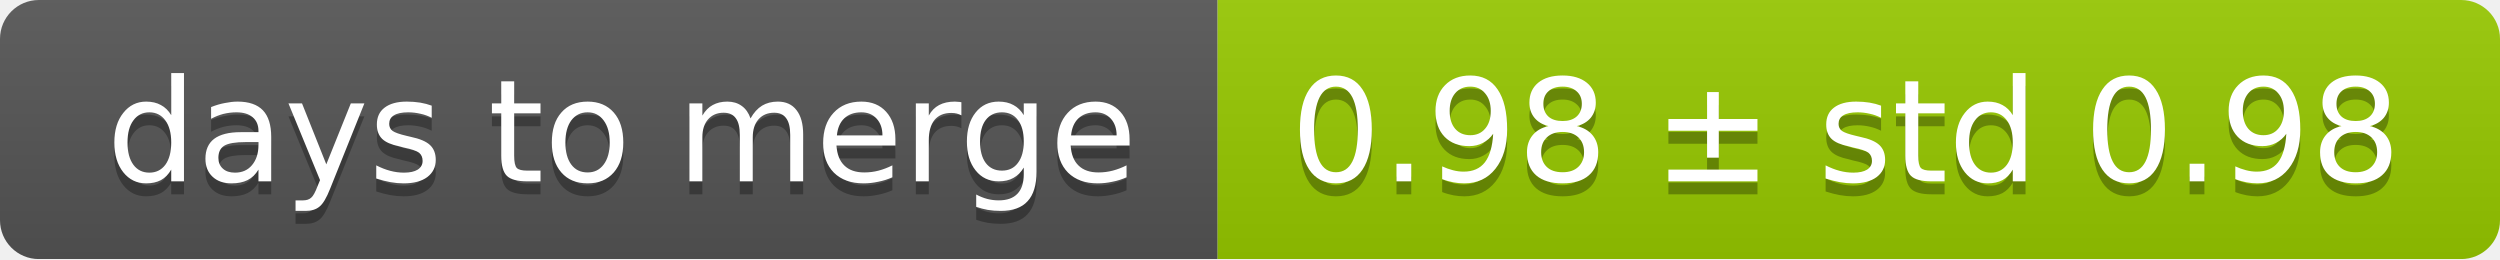
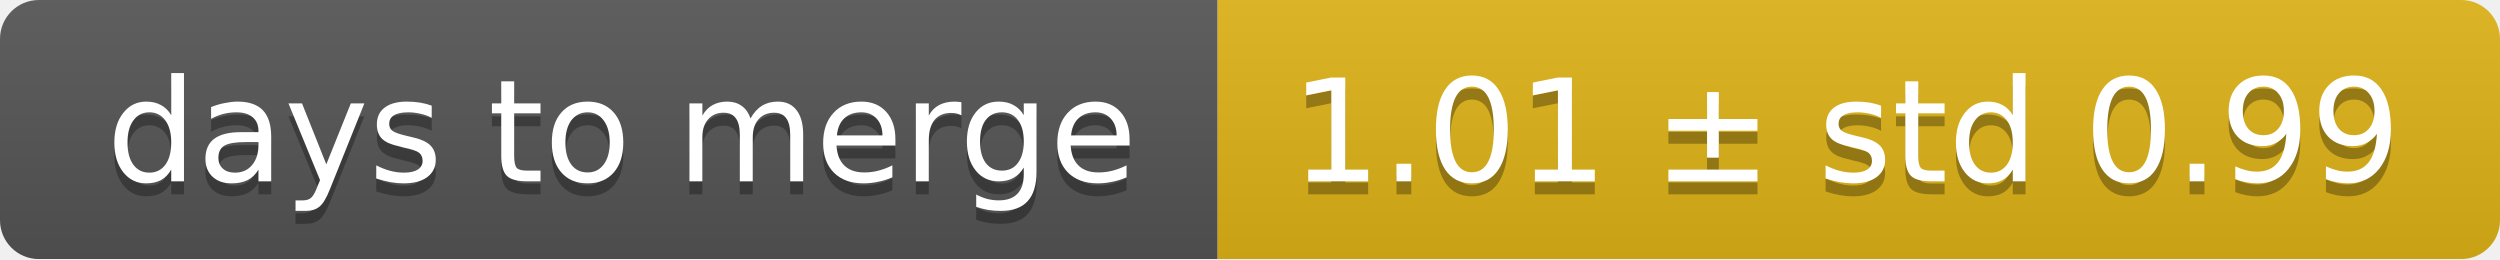
<svg xmlns="http://www.w3.org/2000/svg" width="193" height="20">
  <linearGradient id="smooth" x2="0" y2="100%">
    <stop offset="0" stop-color="#bbb" stop-opacity=".1" />
    <stop offset="1" stop-opacity=".1" />
  </linearGradient>
  <mask id="round">
    <rect width="193" height="20" rx="3" fill="#fff" />
  </mask>
  <g mask="url(#round)">
    <rect width="94" height="20" fill="#555" />
-     <rect x="94" width="99" height="20" fill="#97ca00" />
+     <rect x="94" width="99" height="20" fill="#dfb317" />
    <rect width="193" height="20" fill="url(#smooth)" />
  </g>
  <g fill="#fff" text-anchor="middle" font-family="DejaVu Sans,Verdana,Geneva,sans-serif" font-size="11">
    <text x="48" y="15" fill="#010101" fill-opacity=".3">days to merge</text>
    <text x="48" y="14">days to merge</text>
-     <text x="142.5" y="15" fill="#010101" fill-opacity=".3">0.98 ± std 0.98</text>
-     <text x="142.5" y="14">0.98 ± std 0.98</text>
+     <text x="142.5" y="15" fill="#010101" fill-opacity=".3">1.01 ± std 0.99</text>
+     <text x="142.5" y="14">1.01 ± std 0.99</text>
  </g>
</svg>
